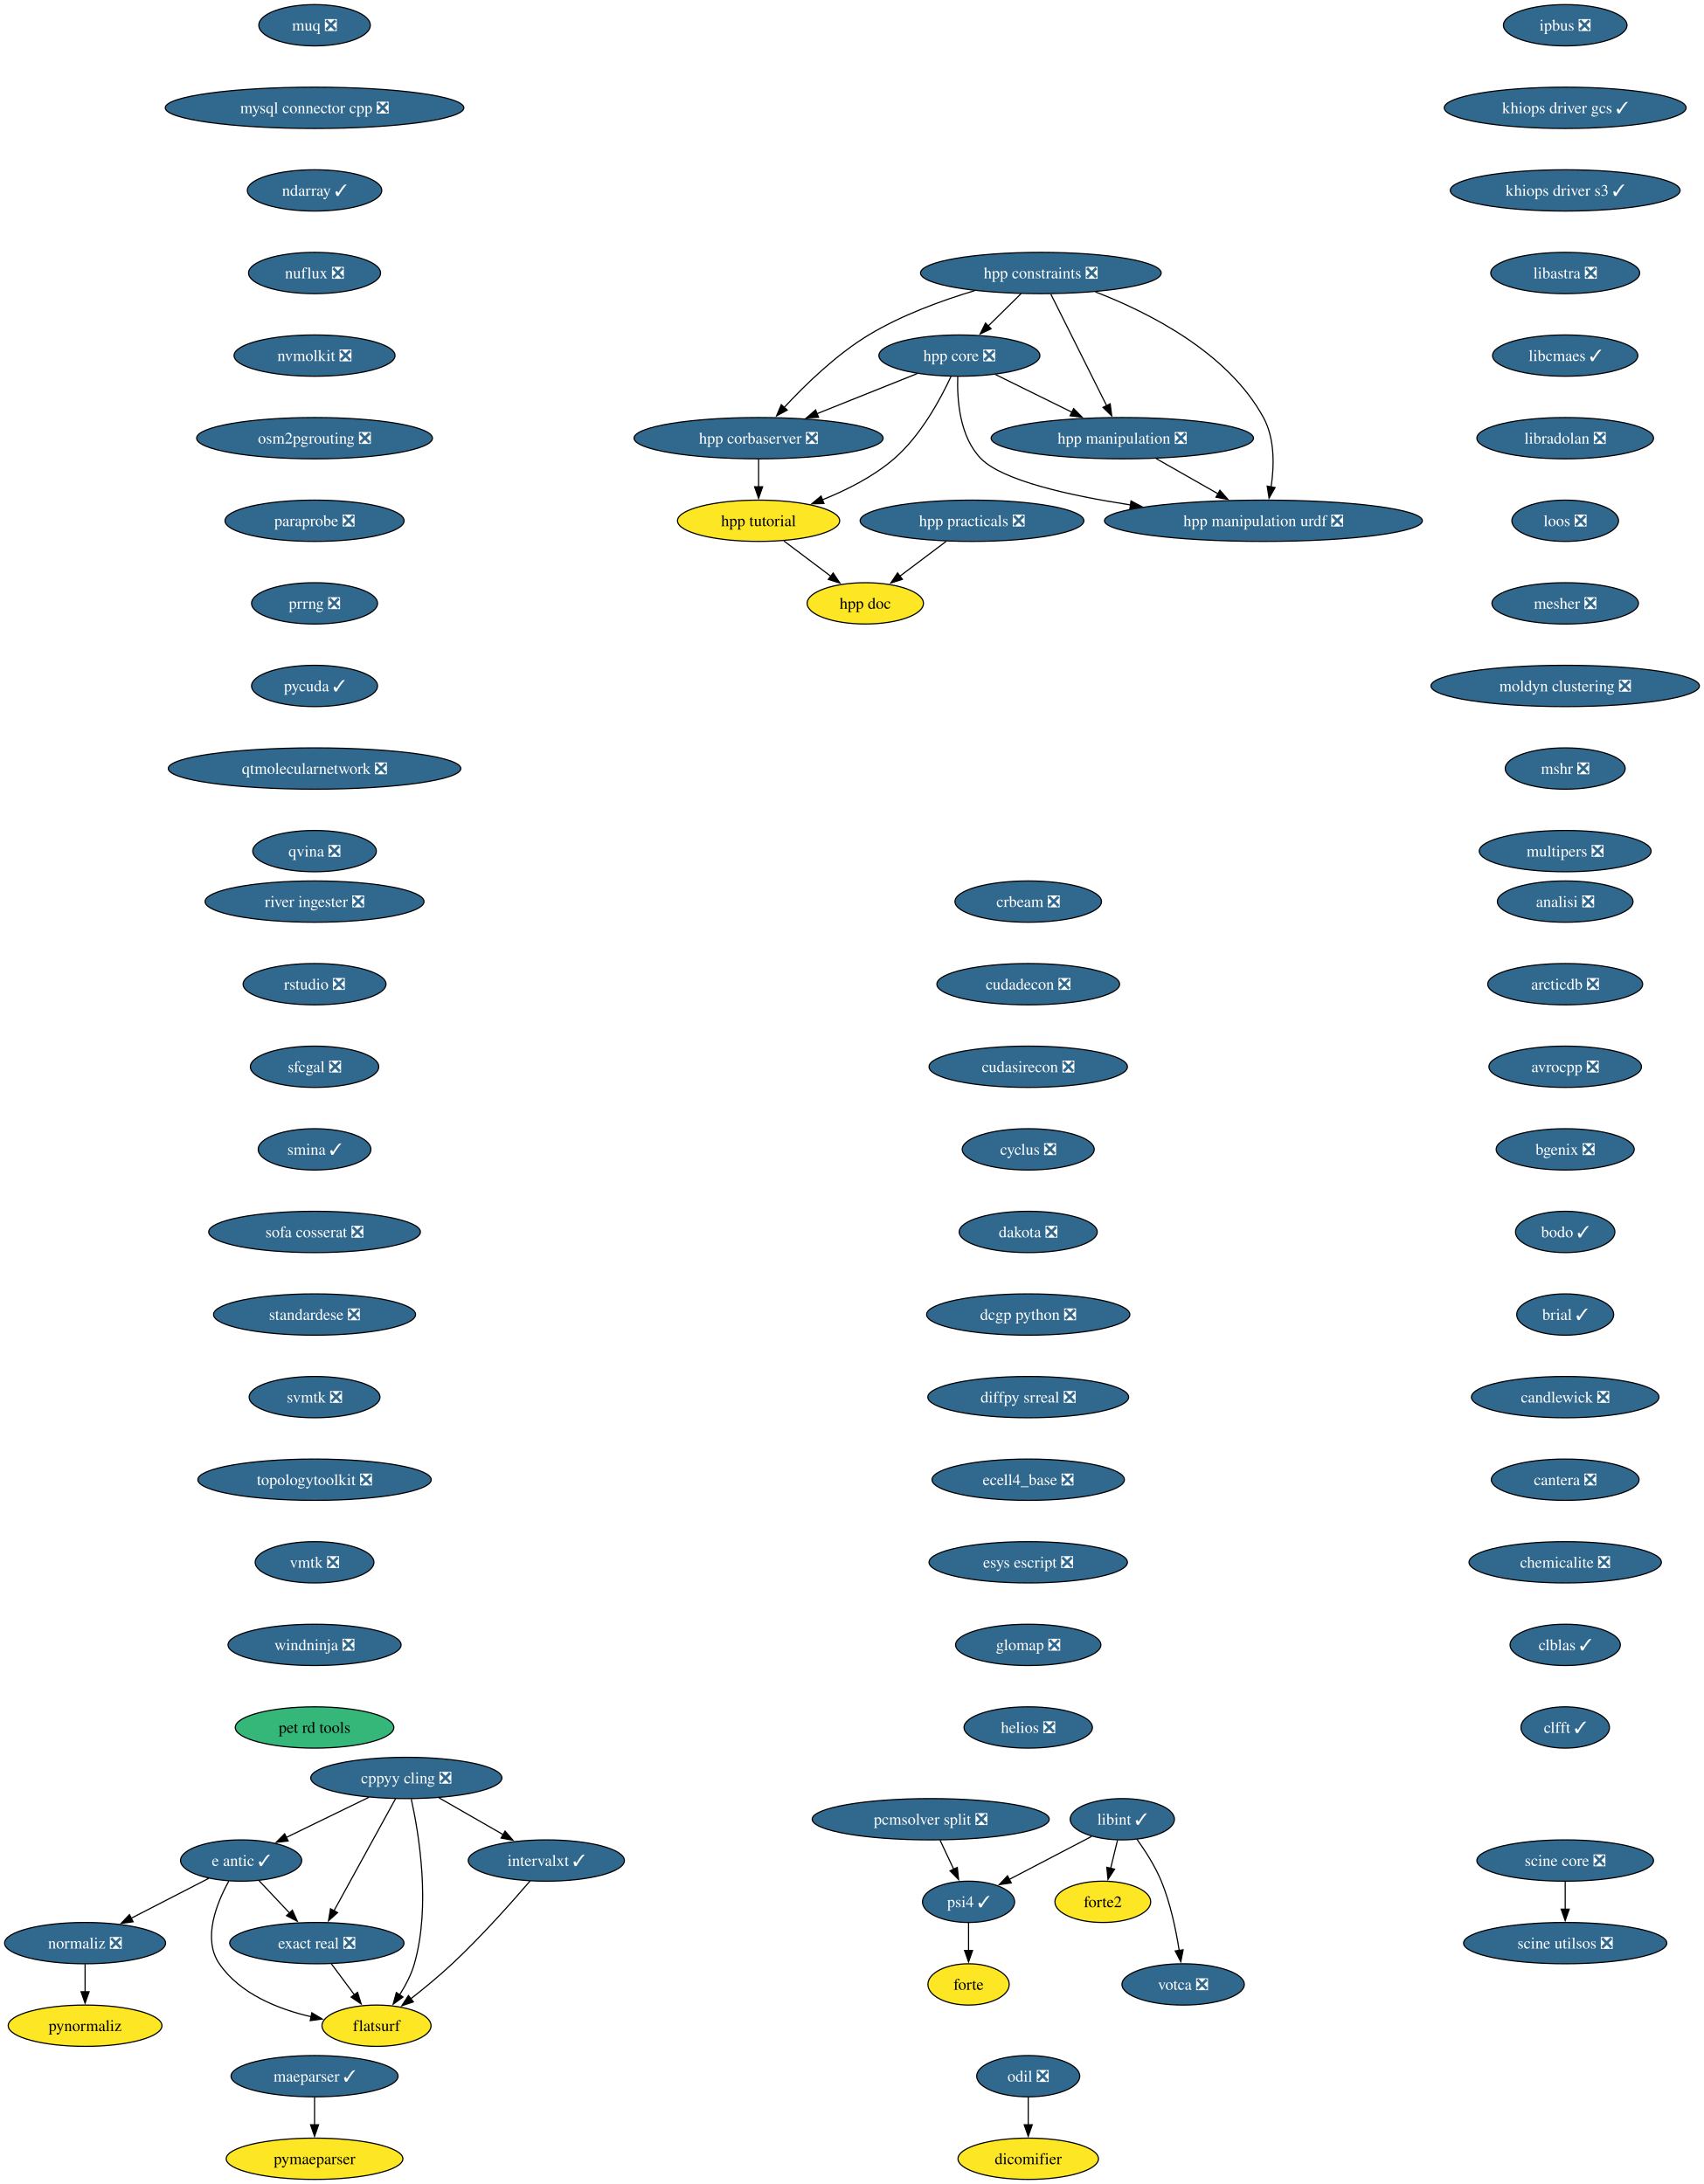
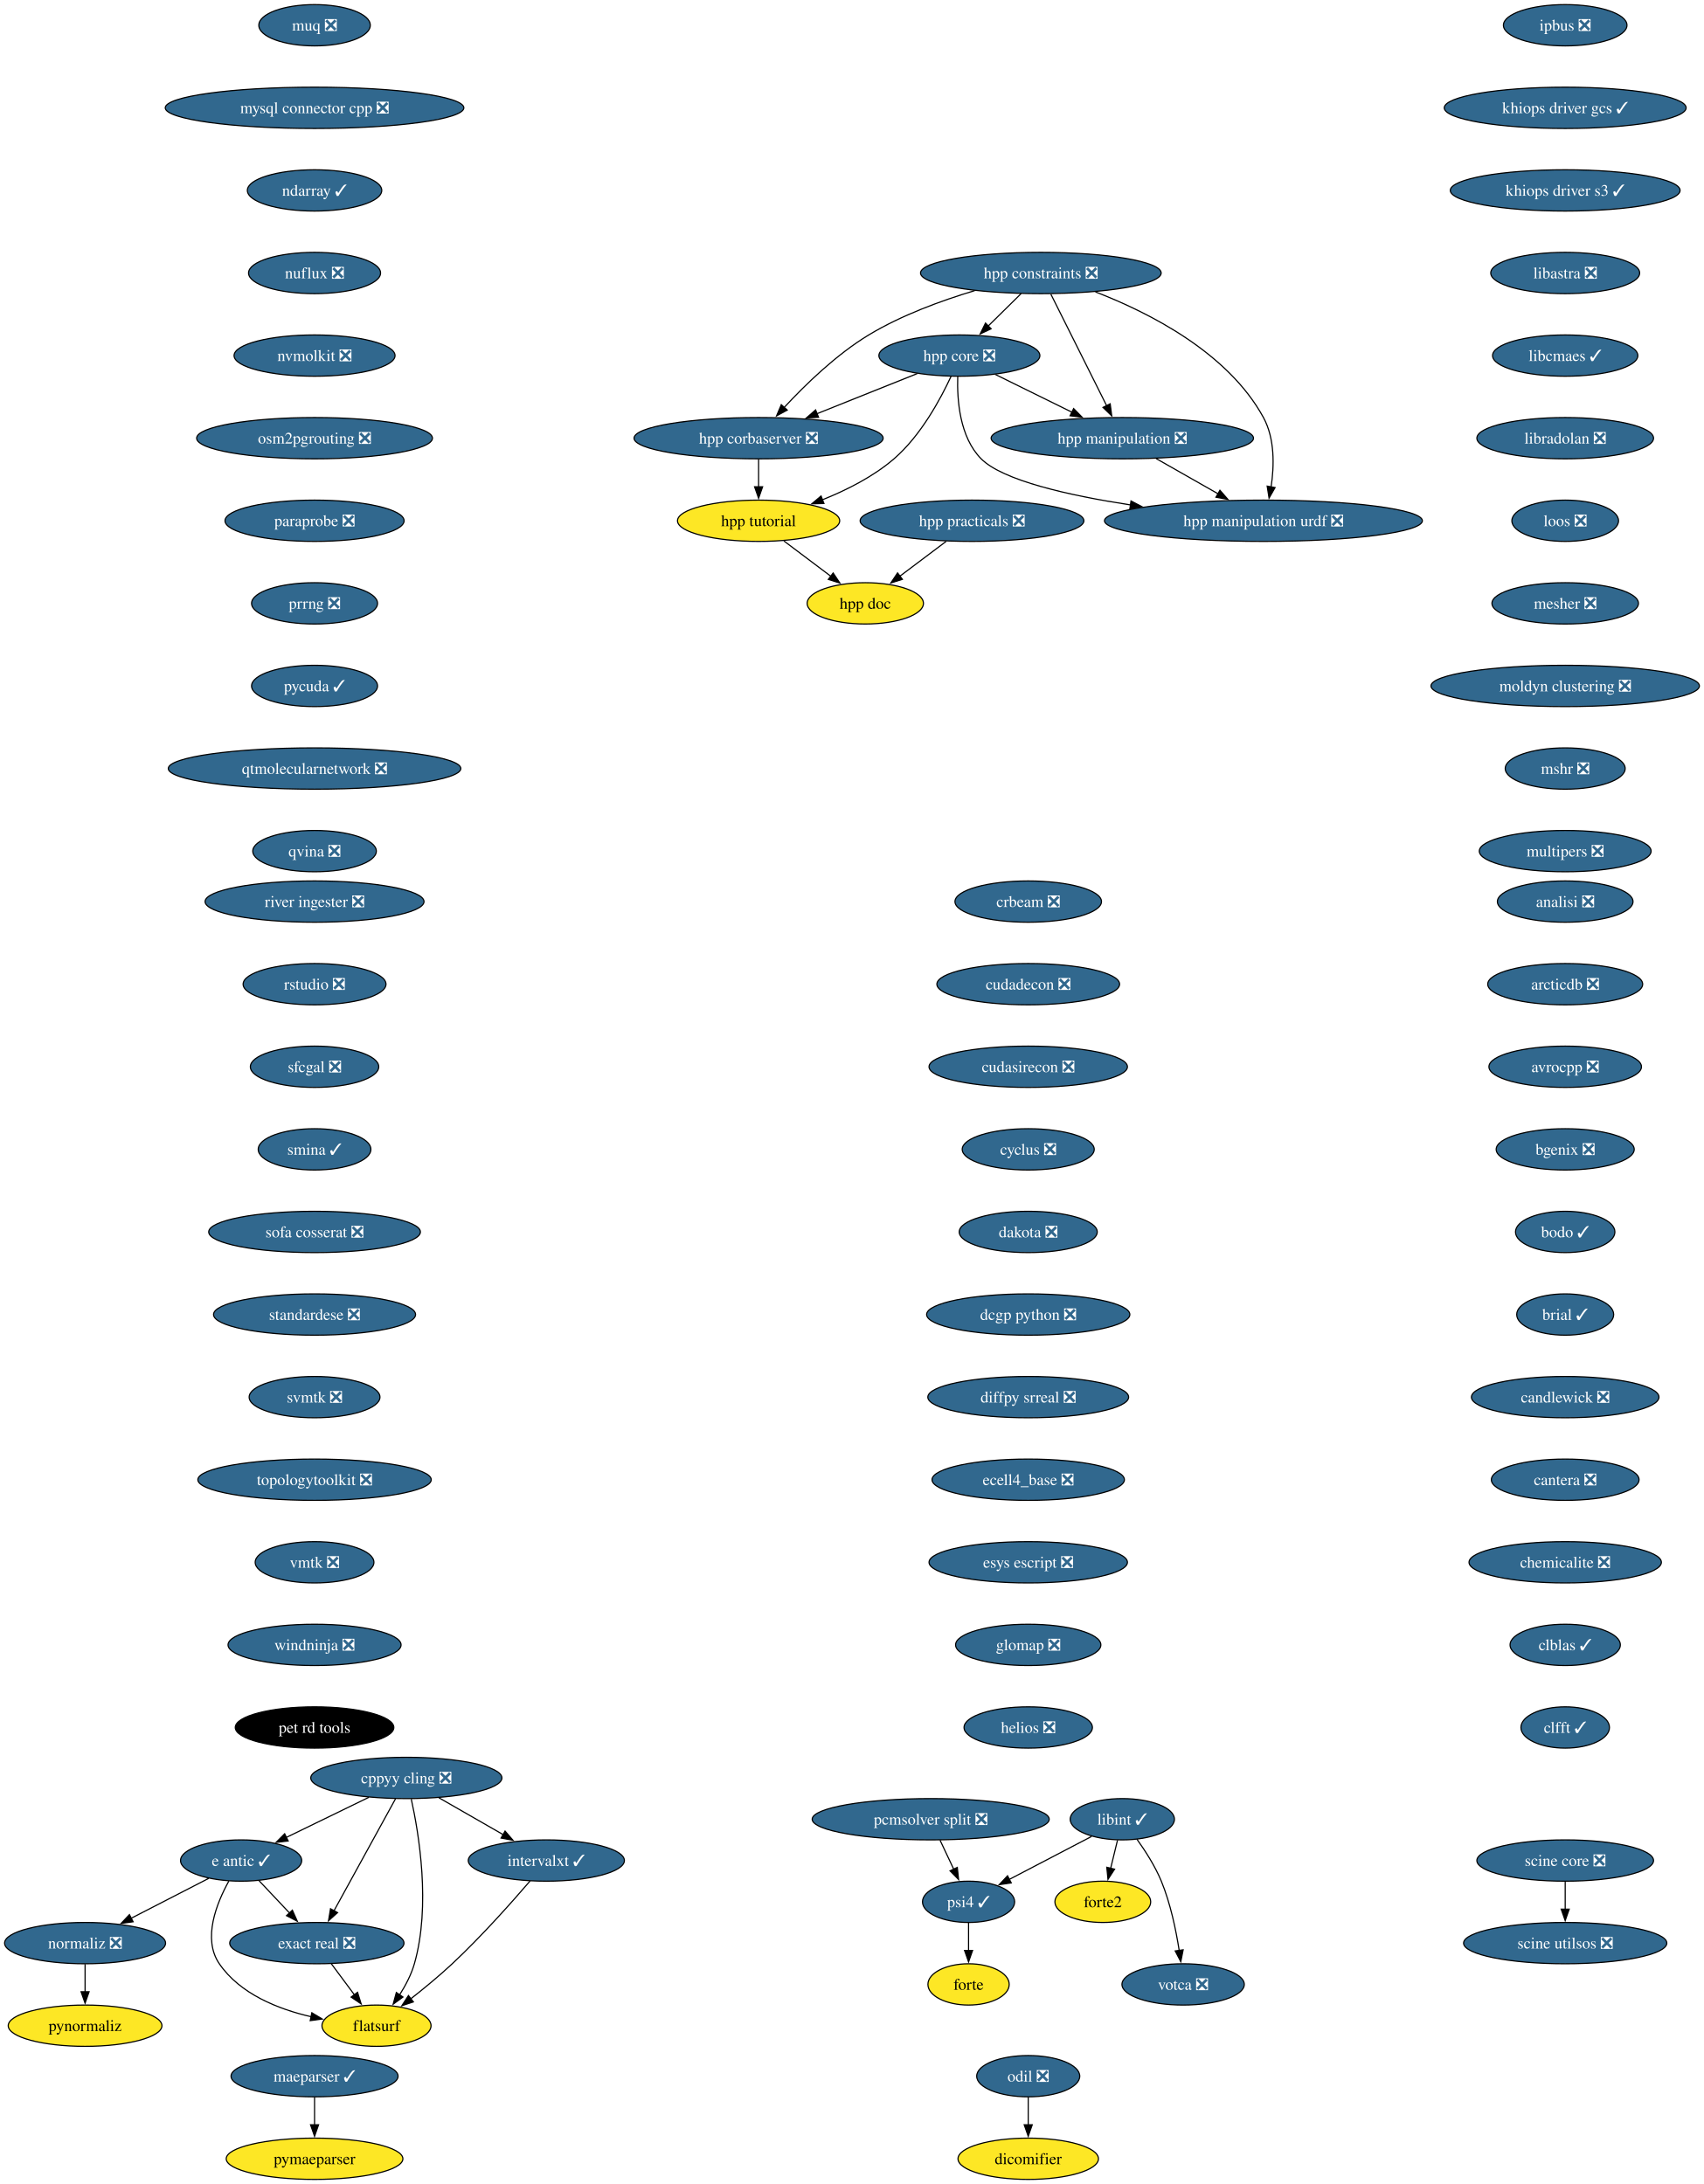
<svg xmlns="http://www.w3.org/2000/svg" xmlns:xlink="http://www.w3.org/1999/xlink" width="1485pt" height="1904pt" viewBox="0.00 0.00 1485.00 1904.00">
  <g id="graph0" class="graph" transform="scale(1 1) rotate(0) translate(4 1900)">
    <polygon fill="white" stroke="none" points="-4,4 -4,-1900 1481.12,-1900 1481.12,4 -4,4" />
    <g id="node1" class="node">
      <g id="a_node1">
        <a xlink:href="https://github.com/conda-forge/analisi-feedstock/pull/40" xlink:title="analisi ❎">
          <ellipse fill="#31688e" stroke="black" cx="1360.15" cy="-1114" rx="59.1" ry="18" />
          <text xml:space="preserve" text-anchor="middle" x="1360.15" y="-1109.33" font-family="Times,serif" font-size="14.00" fill="white">analisi ❎</text>
        </a>
      </g>
    </g>
    <g id="node2" class="node">
      <g id="a_node2">
        <a xlink:href="https://github.com/conda-forge/arcticdb-feedstock/pull/616" xlink:title="arcticdb ❎">
          <ellipse fill="#31688e" stroke="black" cx="1360.15" cy="-1042" rx="67.52" ry="18" />
          <text xml:space="preserve" text-anchor="middle" x="1360.15" y="-1037.33" font-family="Times,serif" font-size="14.00" fill="white">arcticdb ❎</text>
        </a>
      </g>
    </g>
    <g id="node3" class="node">
      <g id="a_node3">
        <a xlink:href="https://github.com/conda-forge/avrocpp-feedstock/pull/38" xlink:title="avrocpp ❎">
          <ellipse fill="#31688e" stroke="black" cx="1360.15" cy="-970" rx="66.47" ry="18" />
          <text xml:space="preserve" text-anchor="middle" x="1360.15" y="-965.33" font-family="Times,serif" font-size="14.00" fill="white">avrocpp ❎</text>
        </a>
      </g>
    </g>
    <g id="node4" class="node">
      <g id="a_node4">
        <a xlink:href="https://github.com/conda-forge/bgenix-feedstock/pull/33" xlink:title="bgenix ❎">
          <ellipse fill="#31688e" stroke="black" cx="1360.15" cy="-898" rx="60.15" ry="18" />
          <text xml:space="preserve" text-anchor="middle" x="1360.15" y="-893.33" font-family="Times,serif" font-size="14.00" fill="white">bgenix ❎</text>
        </a>
      </g>
    </g>
    <g id="node5" class="node">
      <g id="a_node5">
        <a xlink:href="https://github.com/conda-forge/bodo-feedstock/pull/67" xlink:title="bodo ✓">
          <ellipse fill="#31688e" stroke="black" cx="1360.15" cy="-826" rx="43.32" ry="18" />
          <text xml:space="preserve" text-anchor="middle" x="1360.15" y="-821.33" font-family="Times,serif" font-size="14.00" fill="white">bodo ✓</text>
        </a>
      </g>
    </g>
    <g id="node6" class="node">
      <g id="a_node6">
        <a xlink:href="https://github.com/conda-forge/brial-feedstock/pull/44" xlink:title="brial ✓">
          <ellipse fill="#31688e" stroke="black" cx="1360.15" cy="-754" rx="42.26" ry="18" />
          <text xml:space="preserve" text-anchor="middle" x="1360.15" y="-749.33" font-family="Times,serif" font-size="14.00" fill="white">brial ✓</text>
        </a>
      </g>
    </g>
    <g id="node7" class="node">
      <g id="a_node7">
        <a xlink:href="https://github.com/conda-forge/candlewick-feedstock/pull/38" xlink:title="candlewick ❎">
          <ellipse fill="#31688e" stroke="black" cx="1360.15" cy="-682" rx="81.72" ry="18" />
          <text xml:space="preserve" text-anchor="middle" x="1360.15" y="-677.33" font-family="Times,serif" font-size="14.00" fill="white">candlewick ❎</text>
        </a>
      </g>
    </g>
    <g id="node8" class="node">
      <g id="a_node8">
        <a xlink:href="https://github.com/conda-forge/cantera-feedstock/pull/72" xlink:title="cantera ❎">
          <ellipse fill="#31688e" stroke="black" cx="1360.15" cy="-610" rx="64.36" ry="18" />
          <text xml:space="preserve" text-anchor="middle" x="1360.15" y="-605.33" font-family="Times,serif" font-size="14.00" fill="white">cantera ❎</text>
        </a>
      </g>
    </g>
    <g id="node9" class="node">
      <g id="a_node9">
        <a xlink:href="https://github.com/conda-forge/chemicalite-feedstock/pull/32" xlink:title="chemicalite ❎">
          <ellipse fill="#31688e" stroke="black" cx="1360.15" cy="-538" rx="83.83" ry="18" />
          <text xml:space="preserve" text-anchor="middle" x="1360.15" y="-533.33" font-family="Times,serif" font-size="14.00" fill="white">chemicalite ❎</text>
        </a>
      </g>
    </g>
    <g id="node10" class="node">
      <g id="a_node10">
        <a xlink:href="https://github.com/conda-forge/clblas-feedstock/pull/16" xlink:title="clblas ✓">
          <ellipse fill="#31688e" stroke="black" cx="1360.15" cy="-466" rx="48.05" ry="18" />
          <text xml:space="preserve" text-anchor="middle" x="1360.15" y="-461.32" font-family="Times,serif" font-size="14.00" fill="white">clblas ✓</text>
        </a>
      </g>
    </g>
    <g id="node11" class="node">
      <g id="a_node11">
        <a xlink:href="https://github.com/conda-forge/clfft-feedstock/pull/21" xlink:title="clfft ✓">
          <ellipse fill="#31688e" stroke="black" cx="1360.15" cy="-394" rx="38.58" ry="18" />
          <text xml:space="preserve" text-anchor="middle" x="1360.15" y="-389.32" font-family="Times,serif" font-size="14.00" fill="white">clfft ✓</text>
        </a>
      </g>
    </g>
    <g id="node12" class="node">
      <g id="a_node12">
        <a xlink:href="https://github.com/conda-forge/cppyy-cling-feedstock/pull/85" xlink:title="cppyy cling ❎">
          <ellipse fill="#31688e" stroke="black" cx="350.15" cy="-350" rx="83.3" ry="18" />
          <text xml:space="preserve" text-anchor="middle" x="350.15" y="-345.32" font-family="Times,serif" font-size="14.00" fill="white">cppyy cling ❎</text>
        </a>
      </g>
    </g>
    <g id="node13" class="node">
      <g id="a_node13">
        <a xlink:href="https://github.com/conda-forge/e-antic-feedstock/pull/76" xlink:title="e antic ✓">
          <ellipse fill="#31688e" stroke="black" cx="206.15" cy="-278" rx="52.79" ry="18" />
          <text xml:space="preserve" text-anchor="middle" x="206.15" y="-273.32" font-family="Times,serif" font-size="14.00" fill="white">e antic ✓</text>
        </a>
      </g>
    </g>
    <g id="edge11" class="edge">
      <path fill="none" stroke="black" d="M317.47,-333.12C296.13,-322.74 268.13,-309.13 245.55,-298.15" />
      <polygon fill="black" stroke="black" points="247.16,-295.04 236.64,-293.82 244.1,-301.34 247.16,-295.04" />
    </g>
    <g id="node14" class="node">
      <g id="a_node14">
        <a xlink:href="https://github.com/conda-forge/exact-real-feedstock/pull/41" xlink:title="exact real ❎">
          <ellipse fill="#31688e" stroke="black" cx="272.15" cy="-206" rx="75.94" ry="18" />
          <text xml:space="preserve" text-anchor="middle" x="272.15" y="-201.33" font-family="Times,serif" font-size="14.00" fill="white">exact real ❎</text>
        </a>
      </g>
    </g>
    <g id="edge12" class="edge">
      <path fill="none" stroke="black" d="M340.74,-331.87C327.39,-307.56 302.81,-262.82 286.99,-234.01" />
      <polygon fill="black" stroke="black" points="290.2,-232.6 282.32,-225.52 284.07,-235.97 290.2,-232.6" />
    </g>
    <g id="node15" class="node">
      <g id="a_node15">
        <a xlink:href="https://github.com/conda-forge/flatsurf-feedstock" xlink:title="flatsurf">
          <ellipse fill="#fde725" stroke="black" cx="324.15" cy="-134" rx="47.53" ry="18" />
          <text xml:space="preserve" text-anchor="middle" x="324.15" y="-129.32" font-family="Times,serif" font-size="14.00">flatsurf</text>
        </a>
      </g>
    </g>
    <g id="edge13" class="edge">
      <path fill="none" stroke="black" d="M354.43,-331.66C361.05,-301.69 371.61,-238.57 357.15,-188 354.44,-178.52 349.48,-169.08 344.23,-160.85" />
      <polygon fill="black" stroke="black" points="347.2,-159 338.65,-152.74 341.43,-162.96 347.2,-159" />
    </g>
    <g id="node16" class="node">
      <g id="a_node16">
        <a xlink:href="https://github.com/conda-forge/intervalxt-feedstock/pull/37" xlink:title="intervalxt ✓">
          <ellipse fill="#31688e" stroke="black" cx="472.15" cy="-278" rx="68.04" ry="18" />
          <text xml:space="preserve" text-anchor="middle" x="472.15" y="-273.32" font-family="Times,serif" font-size="14.00" fill="white">intervalxt ✓</text>
        </a>
      </g>
    </g>
    <g id="edge14" class="edge">
      <path fill="none" stroke="black" d="M378.45,-332.76C395.12,-323.2 416.41,-310.98 434.49,-300.61" />
      <polygon fill="black" stroke="black" points="436.18,-303.67 443.11,-295.66 432.7,-297.6 436.18,-303.67" />
    </g>
    <g id="edge15" class="edge">
      <path fill="none" stroke="black" d="M221.79,-260.41C229.73,-251.99 239.54,-241.58 248.39,-232.2" />
      <polygon fill="black" stroke="black" points="250.81,-234.73 255.12,-225.06 245.72,-229.93 250.81,-234.73" />
    </g>
    <g id="edge16" class="edge">
      <path fill="none" stroke="black" d="M195.45,-260.1C184.86,-241.01 172.23,-209.76 187.15,-188 205.18,-161.7 238.27,-148.45 267.42,-141.77" />
      <polygon fill="black" stroke="black" points="267.78,-145.27 276.87,-139.83 266.37,-138.41 267.78,-145.27" />
    </g>
    <g id="node17" class="node">
      <g id="a_node17">
        <a xlink:href="https://github.com/conda-forge/normaliz-feedstock/pull/66" xlink:title="normaliz ❎">
          <ellipse fill="#31688e" stroke="black" cx="70.15" cy="-206" rx="70.15" ry="18" />
          <text xml:space="preserve" text-anchor="middle" x="70.15" y="-201.33" font-family="Times,serif" font-size="14.00" fill="white">normaliz ❎</text>
        </a>
      </g>
    </g>
    <g id="edge17" class="edge">
      <path fill="none" stroke="black" d="M177.97,-262.5C158.36,-252.4 131.92,-238.79 110.14,-227.58" />
      <polygon fill="black" stroke="black" points="112.02,-224.61 101.53,-223.15 108.81,-230.84 112.02,-224.61" />
    </g>
    <g id="edge18" class="edge">
      <path fill="none" stroke="black" d="M284.74,-188.05C290.81,-179.89 298.22,-169.91 304.97,-160.82" />
      <polygon fill="black" stroke="black" points="307.62,-163.12 310.78,-153 302,-158.94 307.62,-163.12" />
    </g>
    <g id="edge19" class="edge">
      <path fill="none" stroke="black" d="M458.03,-260.23C442.22,-241.8 415.48,-211.67 390.15,-188 378.8,-177.39 365.56,-166.51 353.94,-157.38" />
      <polygon fill="black" stroke="black" points="356.27,-154.76 346.22,-151.41 351.99,-160.3 356.27,-154.76" />
    </g>
    <g id="node27" class="node">
      <g id="a_node27">
        <a xlink:href="https://github.com/conda-forge/pynormaliz-feedstock" xlink:title="pynormaliz">
          <ellipse fill="#fde725" stroke="black" cx="70.15" cy="-134" rx="66.99" ry="18" />
          <text xml:space="preserve" text-anchor="middle" x="70.15" y="-129.32" font-family="Times,serif" font-size="14.00">pynormaliz</text>
        </a>
      </g>
    </g>
    <g id="edge27" class="edge">
      <path fill="none" stroke="black" d="M70.15,-187.7C70.15,-180.41 70.15,-171.73 70.15,-163.54" />
      <polygon fill="black" stroke="black" points="73.65,-163.62 70.15,-153.62 66.65,-163.62 73.65,-163.62" />
    </g>
    <g id="node18" class="node">
      <g id="a_node18">
        <a xlink:href="https://github.com/conda-forge/crbeam-feedstock/pull/3" xlink:title="crbeam ❎">
          <ellipse fill="#31688e" stroke="black" cx="892.15" cy="-1114" rx="63.84" ry="18" />
          <text xml:space="preserve" text-anchor="middle" x="892.15" y="-1109.33" font-family="Times,serif" font-size="14.00" fill="white">crbeam ❎</text>
        </a>
      </g>
    </g>
    <g id="node19" class="node">
      <g id="a_node19">
        <a xlink:href="https://github.com/conda-forge/cudadecon-feedstock/pull/36" xlink:title="cudadecon ❎">
          <ellipse fill="#31688e" stroke="black" cx="892.15" cy="-1042" rx="79.62" ry="18" />
          <text xml:space="preserve" text-anchor="middle" x="892.15" y="-1037.33" font-family="Times,serif" font-size="14.00" fill="white">cudadecon ❎</text>
        </a>
      </g>
    </g>
    <g id="node20" class="node">
      <g id="a_node20">
        <a xlink:href="https://github.com/conda-forge/cudasirecon-feedstock/pull/34" xlink:title="cudasirecon ❎">
          <ellipse fill="#31688e" stroke="black" cx="892.15" cy="-970" rx="86.46" ry="18" />
          <text xml:space="preserve" text-anchor="middle" x="892.15" y="-965.33" font-family="Times,serif" font-size="14.00" fill="white">cudasirecon ❎</text>
        </a>
      </g>
    </g>
    <g id="node21" class="node">
      <g id="a_node21">
        <a xlink:href="https://github.com/conda-forge/cyclus-feedstock/pull/113" xlink:title="cyclus ❎">
          <ellipse fill="#31688e" stroke="black" cx="892.15" cy="-898" rx="57.52" ry="18" />
          <text xml:space="preserve" text-anchor="middle" x="892.15" y="-893.33" font-family="Times,serif" font-size="14.00" fill="white">cyclus ❎</text>
        </a>
      </g>
    </g>
    <g id="node22" class="node">
      <g id="a_node22">
        <a xlink:href="https://github.com/conda-forge/dakota-feedstock/pull/62" xlink:title="dakota ❎">
          <ellipse fill="#31688e" stroke="black" cx="892.15" cy="-826" rx="60.15" ry="18" />
          <text xml:space="preserve" text-anchor="middle" x="892.15" y="-821.33" font-family="Times,serif" font-size="14.00" fill="white">dakota ❎</text>
        </a>
      </g>
    </g>
    <g id="node23" class="node">
      <g id="a_node23">
        <a xlink:href="https://github.com/conda-forge/dcgp-python-feedstock/pull/34" xlink:title="dcgp python ❎">
          <ellipse fill="#31688e" stroke="black" cx="892.15" cy="-754" rx="88.56" ry="18" />
          <text xml:space="preserve" text-anchor="middle" x="892.15" y="-749.33" font-family="Times,serif" font-size="14.00" fill="white">dcgp python ❎</text>
        </a>
      </g>
    </g>
    <g id="node24" class="node">
      <g id="a_node24">
        <a xlink:href="https://github.com/conda-forge/diffpy.srreal-feedstock/pull/4" xlink:title="diffpy srreal ❎">
          <ellipse fill="#31688e" stroke="black" cx="892.15" cy="-682" rx="87.51" ry="18" />
          <text xml:space="preserve" text-anchor="middle" x="892.15" y="-677.33" font-family="Times,serif" font-size="14.00" fill="white">diffpy srreal ❎</text>
        </a>
      </g>
    </g>
    <g id="node26" class="node">
      <g id="a_node26">
        <a xlink:href="https://github.com/conda-forge/ecell4_base-feedstock/pull/38" xlink:title="ecell4_base ❎">
          <ellipse fill="#31688e" stroke="black" cx="892.15" cy="-610" rx="83.83" ry="18" />
          <text xml:space="preserve" text-anchor="middle" x="892.15" y="-605.33" font-family="Times,serif" font-size="14.00" fill="white">ecell4_base ❎</text>
        </a>
      </g>
    </g>
    <g id="node25" class="node">
      <g id="a_node25">
        <a xlink:href="https://github.com/conda-forge/dicomifier-feedstock" xlink:title="dicomifier">
          <ellipse fill="#fde725" stroke="black" cx="892.15" cy="-18" rx="61.2" ry="18" />
          <text xml:space="preserve" text-anchor="middle" x="892.15" y="-13.32" font-family="Times,serif" font-size="14.00">dicomifier</text>
        </a>
      </g>
    </g>
    <g id="node28" class="node">
      <g id="a_node28">
        <a xlink:href="https://github.com/conda-forge/esys-escript-feedstock/pull/84" xlink:title="esys escript ❎">
          <ellipse fill="#31688e" stroke="black" cx="892.15" cy="-538" rx="86.46" ry="18" />
          <text xml:space="preserve" text-anchor="middle" x="892.15" y="-533.33" font-family="Times,serif" font-size="14.00" fill="white">esys escript ❎</text>
        </a>
      </g>
    </g>
    <g id="node29" class="node">
      <g id="a_node29">
        <a xlink:href="https://github.com/conda-forge/glomap-feedstock/pull/10" xlink:title="glomap ❎">
          <ellipse fill="#31688e" stroke="black" cx="892.15" cy="-466" rx="63.31" ry="18" />
          <text xml:space="preserve" text-anchor="middle" x="892.15" y="-461.32" font-family="Times,serif" font-size="14.00" fill="white">glomap ❎</text>
        </a>
      </g>
    </g>
    <g id="node32" class="node">
      <g id="a_node32">
        <a xlink:href="https://github.com/conda-forge/helios-feedstock/pull/37" xlink:title="helios ❎">
          <ellipse fill="#31688e" stroke="black" cx="892.15" cy="-394" rx="55.94" ry="18" />
          <text xml:space="preserve" text-anchor="middle" x="892.15" y="-389.32" font-family="Times,serif" font-size="14.00" fill="white">helios ❎</text>
        </a>
      </g>
    </g>
    <g id="node30" class="node">
      <g id="a_node30">
        <a xlink:href="https://github.com/conda-forge/forte-feedstock" xlink:title="forte">
          <ellipse fill="#fde725" stroke="black" cx="840.15" cy="-170" rx="35.42" ry="18" />
          <text xml:space="preserve" text-anchor="middle" x="840.15" y="-165.32" font-family="Times,serif" font-size="14.00">forte</text>
        </a>
      </g>
    </g>
    <g id="node31" class="node">
      <g id="a_node31">
        <a xlink:href="https://github.com/conda-forge/forte2-feedstock" xlink:title="forte2">
          <ellipse fill="#fde725" stroke="black" cx="957.15" cy="-242" rx="41.74" ry="18" />
          <text xml:space="preserve" text-anchor="middle" x="957.15" y="-237.32" font-family="Times,serif" font-size="14.00">forte2</text>
        </a>
      </g>
    </g>
    <g id="node33" class="node">
      <g id="a_node33">
        <a xlink:href="https://github.com/conda-forge/hpp-constraints-feedstock/pull/34" xlink:title="hpp constraints ❎">
          <ellipse fill="#31688e" stroke="black" cx="903.15" cy="-1662" rx="104.87" ry="18" />
          <text xml:space="preserve" text-anchor="middle" x="903.15" y="-1657.33" font-family="Times,serif" font-size="14.00" fill="white">hpp constraints ❎</text>
        </a>
      </g>
    </g>
    <g id="node34" class="node">
      <g id="a_node34">
        <a xlink:href="https://github.com/conda-forge/hpp-corbaserver-feedstock/pull/32" xlink:title="hpp corbaserver ❎">
          <ellipse fill="#31688e" stroke="black" cx="657.15" cy="-1518" rx="108.55" ry="18" />
          <text xml:space="preserve" text-anchor="middle" x="657.15" y="-1513.33" font-family="Times,serif" font-size="14.00" fill="white">hpp corbaserver ❎</text>
        </a>
      </g>
    </g>
    <g id="edge31" class="edge">
      <path fill="none" stroke="black" d="M845.51,-1646.64C816.54,-1637.97 781.63,-1625.21 753.15,-1608 724.81,-1590.87 697.64,-1564.42 679.48,-1544.8" />
      <polygon fill="black" stroke="black" points="682.12,-1542.5 672.81,-1537.44 676.94,-1547.2 682.12,-1542.5" />
    </g>
    <g id="node35" class="node">
      <g id="a_node35">
        <a xlink:href="https://github.com/conda-forge/hpp-core-feedstock/pull/33" xlink:title="hpp core ❎">
          <ellipse fill="#31688e" stroke="black" cx="832.15" cy="-1590" rx="70.15" ry="18" />
          <text xml:space="preserve" text-anchor="middle" x="832.15" y="-1585.33" font-family="Times,serif" font-size="14.00" fill="white">hpp core ❎</text>
        </a>
      </g>
    </g>
    <g id="edge32" class="edge">
      <path fill="none" stroke="black" d="M885.96,-1644.05C877.33,-1635.54 866.7,-1625.07 857.18,-1615.68" />
      <polygon fill="black" stroke="black" points="859.83,-1613.38 850.26,-1608.85 854.92,-1618.36 859.83,-1613.38" />
    </g>
    <g id="node36" class="node">
      <g id="a_node36">
        <a xlink:href="https://github.com/conda-forge/hpp-manipulation-feedstock/pull/32" xlink:title="hpp manipulation ❎">
          <ellipse fill="#31688e" stroke="black" cx="974.15" cy="-1518" rx="114.34" ry="18" />
          <text xml:space="preserve" text-anchor="middle" x="974.15" y="-1513.33" font-family="Times,serif" font-size="14.00" fill="white">hpp manipulation ❎</text>
        </a>
      </g>
    </g>
    <g id="edge33" class="edge">
      <path fill="none" stroke="black" d="M911.86,-1643.59C924,-1619.29 946.16,-1574.97 960.51,-1546.27" />
      <polygon fill="black" stroke="black" points="963.58,-1547.97 964.92,-1537.46 957.31,-1544.84 963.58,-1547.97" />
    </g>
    <g id="node37" class="node">
      <g id="a_node37">
        <a xlink:href="https://github.com/conda-forge/hpp-manipulation-urdf-feedstock/pull/30" xlink:title="hpp manipulation urdf ❎">
          <ellipse fill="#31688e" stroke="black" cx="1097.15" cy="-1446" rx="138.54" ry="18" />
          <text xml:space="preserve" text-anchor="middle" x="1097.15" y="-1441.33" font-family="Times,serif" font-size="14.00" fill="white">hpp manipulation urdf ❎</text>
        </a>
      </g>
    </g>
    <g id="edge34" class="edge">
      <path fill="none" stroke="black" d="M950.71,-1645.53C997.5,-1627.47 1066.27,-1592.63 1097.15,-1536 1107.16,-1517.64 1106.59,-1493.81 1103.82,-1475.44" />
      <polygon fill="black" stroke="black" points="1107.29,-1474.95 1102.05,-1465.75 1100.4,-1476.21 1107.29,-1474.95" />
    </g>
    <g id="node38" class="node">
      <g id="a_node38">
        <a xlink:href="https://github.com/conda-forge/hpp-tutorial-feedstock" xlink:title="hpp tutorial">
          <ellipse fill="#fde725" stroke="black" cx="657.15" cy="-1446" rx="70.68" ry="18" />
          <text xml:space="preserve" text-anchor="middle" x="657.15" y="-1441.33" font-family="Times,serif" font-size="14.00">hpp tutorial</text>
        </a>
      </g>
    </g>
    <g id="edge35" class="edge">
      <path fill="none" stroke="black" d="M657.15,-1499.7C657.15,-1492.41 657.15,-1483.73 657.15,-1475.54" />
      <polygon fill="black" stroke="black" points="660.65,-1475.62 657.15,-1465.62 653.65,-1475.62 660.65,-1475.62" />
    </g>
    <g id="edge36" class="edge">
      <path fill="none" stroke="black" d="M795.46,-1574.33C770.05,-1564.16 735.87,-1550.49 707.86,-1539.28" />
      <polygon fill="black" stroke="black" points="709.44,-1536.15 698.86,-1535.68 706.84,-1542.65 709.44,-1536.15" />
    </g>
    <g id="edge37" class="edge">
      <path fill="none" stroke="black" d="M863.66,-1573.46C883.25,-1563.81 908.73,-1551.25 930.27,-1540.63" />
      <polygon fill="black" stroke="black" points="931.72,-1543.82 939.14,-1536.26 928.62,-1537.54 931.72,-1543.82" />
    </g>
    <g id="edge38" class="edge">
      <path fill="none" stroke="black" d="M830.71,-1571.7C830.05,-1551.63 832.29,-1518.9 851.15,-1500 870.03,-1481.09 927.03,-1468.15 981.41,-1459.79" />
      <polygon fill="black" stroke="black" points="981.73,-1463.28 991.11,-1458.35 980.7,-1456.36 981.73,-1463.28" />
    </g>
    <g id="edge39" class="edge">
      <path fill="none" stroke="black" d="M824.85,-1571.82C815.75,-1552.17 798.49,-1520.13 775.15,-1500 757.11,-1484.44 733.76,-1472.68 712.6,-1464.23" />
      <polygon fill="black" stroke="black" points="714.1,-1461.06 703.51,-1460.77 711.61,-1467.6 714.1,-1461.06" />
    </g>
    <g id="edge40" class="edge">
      <path fill="none" stroke="black" d="M1003.61,-1500.23C1019.77,-1491.04 1040.03,-1479.51 1057.55,-1469.54" />
      <polygon fill="black" stroke="black" points="1059.23,-1472.61 1066.19,-1464.62 1055.76,-1466.53 1059.23,-1472.61" />
    </g>
    <g id="node39" class="node">
      <g id="a_node39">
        <a xlink:href="https://github.com/conda-forge/hpp-doc-feedstock" xlink:title="hpp doc">
          <ellipse fill="#fde725" stroke="black" cx="750.15" cy="-1374" rx="50.68" ry="18" />
          <text xml:space="preserve" text-anchor="middle" x="750.15" y="-1369.33" font-family="Times,serif" font-size="14.00">hpp doc</text>
        </a>
      </g>
    </g>
    <g id="edge41" class="edge">
      <path fill="none" stroke="black" d="M679.19,-1428.41C691.5,-1419.15 707,-1407.48 720.37,-1397.41" />
      <polygon fill="black" stroke="black" points="722.13,-1400.47 728.02,-1391.66 717.92,-1394.88 722.13,-1400.47" />
    </g>
    <g id="node40" class="node">
      <g id="a_node40">
        <a xlink:href="https://github.com/conda-forge/hpp-practicals-feedstock/pull/15" xlink:title="hpp practicals ❎">
          <ellipse fill="#31688e" stroke="black" cx="843.15" cy="-1446" rx="97.51" ry="18" />
          <text xml:space="preserve" text-anchor="middle" x="843.15" y="-1441.33" font-family="Times,serif" font-size="14.00" fill="white">hpp practicals ❎</text>
        </a>
      </g>
    </g>
    <g id="edge42" class="edge">
      <path fill="none" stroke="black" d="M820.64,-1428.05C808.52,-1418.94 793.42,-1407.57 780.31,-1397.7" />
      <polygon fill="black" stroke="black" points="782.48,-1394.96 772.39,-1391.74 778.27,-1400.55 782.48,-1394.96" />
    </g>
    <g id="node41" class="node">
      <g id="a_node41">
        <a xlink:href="https://github.com/conda-forge/ipbus-feedstock/pull/1" xlink:title="ipbus ❎">
          <ellipse fill="#31688e" stroke="black" cx="1360.15" cy="-1878" rx="53.84" ry="18" />
          <text xml:space="preserve" text-anchor="middle" x="1360.15" y="-1873.33" font-family="Times,serif" font-size="14.00" fill="white">ipbus ❎</text>
        </a>
      </g>
    </g>
    <g id="node42" class="node">
      <g id="a_node42">
        <a xlink:href="https://github.com/conda-forge/khiops-driver-gcs-feedstock/pull/15" xlink:title="khiops driver gcs ✓">
          <ellipse fill="#31688e" stroke="black" cx="1360.15" cy="-1806" rx="105.4" ry="18" />
          <text xml:space="preserve" text-anchor="middle" x="1360.15" y="-1801.33" font-family="Times,serif" font-size="14.00" fill="white">khiops driver gcs ✓</text>
        </a>
      </g>
    </g>
    <g id="node43" class="node">
      <g id="a_node43">
        <a xlink:href="https://github.com/conda-forge/khiops-driver-s3-feedstock/pull/19" xlink:title="khiops driver s3 ✓">
          <ellipse fill="#31688e" stroke="black" cx="1360.15" cy="-1734" rx="100.14" ry="18" />
          <text xml:space="preserve" text-anchor="middle" x="1360.15" y="-1729.33" font-family="Times,serif" font-size="14.00" fill="white">khiops driver s3 ✓</text>
        </a>
      </g>
    </g>
    <g id="node44" class="node">
      <g id="a_node44">
        <a xlink:href="https://github.com/conda-forge/libastra-feedstock/pull/38" xlink:title="libastra ❎">
          <ellipse fill="#31688e" stroke="black" cx="1360.15" cy="-1662" rx="64.89" ry="18" />
          <text xml:space="preserve" text-anchor="middle" x="1360.15" y="-1657.33" font-family="Times,serif" font-size="14.00" fill="white">libastra ❎</text>
        </a>
      </g>
    </g>
    <g id="node45" class="node">
      <g id="a_node45">
        <a xlink:href="https://github.com/conda-forge/libcmaes-feedstock/pull/53" xlink:title="libcmaes ✓">
          <ellipse fill="#31688e" stroke="black" cx="1360.15" cy="-1590" rx="63.31" ry="18" />
          <text xml:space="preserve" text-anchor="middle" x="1360.15" y="-1585.33" font-family="Times,serif" font-size="14.00" fill="white">libcmaes ✓</text>
        </a>
      </g>
    </g>
    <g id="node46" class="node">
      <g id="a_node46">
        <a xlink:href="https://github.com/conda-forge/libradolan-feedstock/pull/30" xlink:title="libradolan ❎">
          <ellipse fill="#31688e" stroke="black" cx="1360.15" cy="-1518" rx="76.99" ry="18" />
          <text xml:space="preserve" text-anchor="middle" x="1360.15" y="-1513.33" font-family="Times,serif" font-size="14.00" fill="white">libradolan ❎</text>
        </a>
      </g>
    </g>
    <g id="node50" class="node">
      <g id="a_node50">
        <a xlink:href="https://github.com/conda-forge/loos-feedstock/pull/34" xlink:title="loos ❎">
          <ellipse fill="#31688e" stroke="black" cx="1360.15" cy="-1446" rx="46.47" ry="18" />
          <text xml:space="preserve" text-anchor="middle" x="1360.15" y="-1441.33" font-family="Times,serif" font-size="14.00" fill="white">loos ❎</text>
        </a>
      </g>
    </g>
    <g id="node47" class="node">
      <g id="a_node47">
        <a xlink:href="https://github.com/conda-forge/libint-feedstock/pull/39" xlink:title="libint ✓">
          <ellipse fill="#31688e" stroke="black" cx="974.15" cy="-314" rx="45.42" ry="18" />
          <text xml:space="preserve" text-anchor="middle" x="974.15" y="-309.32" font-family="Times,serif" font-size="14.00" fill="white">libint ✓</text>
        </a>
      </g>
    </g>
    <g id="edge48" class="edge">
      <path fill="none" stroke="black" d="M969.95,-295.7C968.16,-288.32 966.02,-279.52 964.01,-271.25" />
      <polygon fill="black" stroke="black" points="967.42,-270.47 961.66,-261.58 960.62,-272.12 967.42,-270.47" />
    </g>
    <g id="node48" class="node">
      <g id="a_node48">
        <a xlink:href="https://github.com/conda-forge/psi4-feedstock/pull/70" xlink:title="psi4 ✓">
          <ellipse fill="#31688e" stroke="black" cx="840.15" cy="-242" rx="40.16" ry="18" />
          <text xml:space="preserve" text-anchor="middle" x="840.15" y="-237.32" font-family="Times,serif" font-size="14.00" fill="white">psi4 ✓</text>
        </a>
      </g>
    </g>
    <g id="edge49" class="edge">
      <path fill="none" stroke="black" d="M947.35,-299C926.78,-288.26 898.19,-273.32 875.7,-261.57" />
      <polygon fill="black" stroke="black" points="877.36,-258.49 866.88,-256.96 874.12,-264.69 877.36,-258.49" />
    </g>
    <g id="node49" class="node">
      <g id="a_node49">
        <a xlink:href="https://github.com/conda-forge/votca-feedstock/pull/34" xlink:title="votca ❎">
          <ellipse fill="#31688e" stroke="black" cx="1027.15" cy="-170" rx="53.31" ry="18" />
          <text xml:space="preserve" text-anchor="middle" x="1027.15" y="-165.32" font-family="Times,serif" font-size="14.00" fill="white">votca ❎</text>
        </a>
      </g>
    </g>
    <g id="edge50" class="edge">
      <path fill="none" stroke="black" d="M986.82,-296.67C994.06,-286.6 1002.74,-273.14 1008.15,-260 1016.11,-240.65 1020.92,-217.5 1023.71,-199.66" />
      <polygon fill="black" stroke="black" points="1027.17,-200.17 1025.12,-189.77 1020.24,-199.18 1027.17,-200.17" />
    </g>
    <g id="edge51" class="edge">
      <path fill="none" stroke="black" d="M840.15,-223.7C840.15,-216.41 840.15,-207.73 840.15,-199.54" />
      <polygon fill="black" stroke="black" points="843.65,-199.62 840.15,-189.62 836.65,-199.62 843.65,-199.62" />
    </g>
    <g id="node51" class="node">
      <g id="a_node51">
        <a xlink:href="https://github.com/conda-forge/mesher-feedstock/pull/24" xlink:title="mesher ❎">
          <ellipse fill="#31688e" stroke="black" cx="1360.15" cy="-1374" rx="63.84" ry="18" />
          <text xml:space="preserve" text-anchor="middle" x="1360.15" y="-1369.33" font-family="Times,serif" font-size="14.00" fill="white">mesher ❎</text>
        </a>
      </g>
    </g>
    <g id="node54" class="node">
      <g id="a_node54">
        <a xlink:href="https://github.com/conda-forge/moldyn-clustering-feedstock/pull/13" xlink:title="moldyn clustering ❎">
          <ellipse fill="#31688e" stroke="black" cx="1360.15" cy="-1302" rx="116.97" ry="18" />
          <text xml:space="preserve" text-anchor="middle" x="1360.15" y="-1297.33" font-family="Times,serif" font-size="14.00" fill="white">moldyn clustering ❎</text>
        </a>
      </g>
    </g>
    <g id="node52" class="node">
      <g id="a_node52">
        <a xlink:href="https://github.com/conda-forge/maeparser-feedstock/pull/5" xlink:title="maeparser ✓">
          <ellipse fill="#31688e" stroke="black" cx="270.15" cy="-90" rx="72.78" ry="18" />
          <text xml:space="preserve" text-anchor="middle" x="270.15" y="-85.33" font-family="Times,serif" font-size="14.00" fill="white">maeparser ✓</text>
        </a>
      </g>
    </g>
    <g id="node53" class="node">
      <g id="a_node53">
        <a xlink:href="https://github.com/conda-forge/pymaeparser-feedstock" xlink:title="pymaeparser">
          <ellipse fill="#fde725" stroke="black" cx="270.15" cy="-18" rx="76.99" ry="18" />
          <text xml:space="preserve" text-anchor="middle" x="270.15" y="-13.32" font-family="Times,serif" font-size="14.00">pymaeparser</text>
        </a>
      </g>
    </g>
    <g id="edge54" class="edge">
      <path fill="none" stroke="black" d="M270.15,-71.7C270.15,-64.41 270.15,-55.73 270.15,-47.54" />
      <polygon fill="black" stroke="black" points="273.65,-47.62 270.15,-37.62 266.65,-47.62 273.65,-47.62" />
    </g>
    <g id="node55" class="node">
      <g id="a_node55">
        <a xlink:href="https://github.com/conda-forge/mshr-feedstock/pull/43" xlink:title="mshr ❎">
          <ellipse fill="#31688e" stroke="black" cx="1360.15" cy="-1230" rx="52.26" ry="18" />
          <text xml:space="preserve" text-anchor="middle" x="1360.15" y="-1225.33" font-family="Times,serif" font-size="14.00" fill="white">mshr ❎</text>
        </a>
      </g>
    </g>
    <g id="node56" class="node">
      <g id="a_node56">
        <a xlink:href="https://github.com/conda-forge/multipers-feedstock/pull/27" xlink:title="multipers ❎">
          <ellipse fill="#31688e" stroke="black" cx="1360.15" cy="-1158" rx="74.88" ry="18" />
          <text xml:space="preserve" text-anchor="middle" x="1360.15" y="-1153.33" font-family="Times,serif" font-size="14.00" fill="white">multipers ❎</text>
        </a>
      </g>
    </g>
    <g id="node57" class="node">
      <g id="a_node57">
        <a xlink:href="https://github.com/conda-forge/muq-feedstock/pull/62" xlink:title="muq ❎">
          <ellipse fill="#31688e" stroke="black" cx="270.15" cy="-1878" rx="48.58" ry="18" />
          <text xml:space="preserve" text-anchor="middle" x="270.15" y="-1873.33" font-family="Times,serif" font-size="14.00" fill="white">muq ❎</text>
        </a>
      </g>
    </g>
    <g id="node58" class="node">
      <g id="a_node58">
        <a xlink:href="https://github.com/conda-forge/mysql-connector-cpp-feedstock/pull/41" xlink:title="mysql connector cpp ❎">
          <ellipse fill="#31688e" stroke="black" cx="270.15" cy="-1806" rx="130.13" ry="18" />
          <text xml:space="preserve" text-anchor="middle" x="270.15" y="-1801.33" font-family="Times,serif" font-size="14.00" fill="white">mysql connector cpp ❎</text>
        </a>
      </g>
    </g>
    <g id="node59" class="node">
      <g id="a_node59">
        <a xlink:href="https://github.com/conda-forge/ndarray-feedstock/pull/32" xlink:title="ndarray ✓">
          <ellipse fill="#31688e" stroke="black" cx="270.15" cy="-1734" rx="58.57" ry="18" />
          <text xml:space="preserve" text-anchor="middle" x="270.15" y="-1729.33" font-family="Times,serif" font-size="14.00" fill="white">ndarray ✓</text>
        </a>
      </g>
    </g>
    <g id="node60" class="node">
      <g id="a_node60">
        <a xlink:href="https://github.com/conda-forge/nuflux-feedstock/pull/44" xlink:title="nuflux ❎">
          <ellipse fill="#31688e" stroke="black" cx="270.15" cy="-1662" rx="57.52" ry="18" />
          <text xml:space="preserve" text-anchor="middle" x="270.15" y="-1657.33" font-family="Times,serif" font-size="14.00" fill="white">nuflux ❎</text>
        </a>
      </g>
    </g>
    <g id="node61" class="node">
      <g id="a_node61">
        <a xlink:href="https://github.com/conda-forge/nvmolkit-feedstock/pull/22" xlink:title="nvmolkit ❎">
          <ellipse fill="#31688e" stroke="black" cx="270.15" cy="-1590" rx="70.15" ry="18" />
          <text xml:space="preserve" text-anchor="middle" x="270.15" y="-1585.33" font-family="Times,serif" font-size="14.00" fill="white">nvmolkit ❎</text>
        </a>
      </g>
    </g>
    <g id="node62" class="node">
      <g id="a_node62">
        <a xlink:href="https://github.com/conda-forge/osm2pgrouting-feedstock/pull/10" xlink:title="osm2pgrouting ❎">
          <ellipse fill="#31688e" stroke="black" cx="270.15" cy="-1518" rx="102.77" ry="18" />
          <text xml:space="preserve" text-anchor="middle" x="270.15" y="-1513.33" font-family="Times,serif" font-size="14.00" fill="white">osm2pgrouting ❎</text>
        </a>
      </g>
    </g>
    <g id="node64" class="node">
      <g id="a_node64">
        <a xlink:href="https://github.com/conda-forge/paraprobe-feedstock/pull/26" xlink:title="paraprobe ❎">
          <ellipse fill="#31688e" stroke="black" cx="270.15" cy="-1446" rx="78.04" ry="18" />
          <text xml:space="preserve" text-anchor="middle" x="270.15" y="-1441.33" font-family="Times,serif" font-size="14.00" fill="white">paraprobe ❎</text>
        </a>
      </g>
    </g>
    <g id="node63" class="node">
      <g id="a_node63">
        <a xlink:href="https://github.com/conda-forge/odil-feedstock/pull/42" xlink:title="odil ❎">
          <ellipse fill="#31688e" stroke="black" cx="892.15" cy="-90" rx="44.9" ry="18" />
          <text xml:space="preserve" text-anchor="middle" x="892.15" y="-85.33" font-family="Times,serif" font-size="14.00" fill="white">odil ❎</text>
        </a>
      </g>
    </g>
    <g id="edge63" class="edge">
      <path fill="none" stroke="black" d="M892.15,-71.7C892.15,-64.41 892.15,-55.73 892.15,-47.54" />
      <polygon fill="black" stroke="black" points="895.65,-47.62 892.15,-37.62 888.65,-47.62 895.65,-47.62" />
    </g>
    <g id="node65" class="node">
      <g id="a_node65">
        <a xlink:href="https://github.com/conda-forge/prrng-feedstock/pull/70" xlink:title="prrng ❎">
          <ellipse fill="#31688e" stroke="black" cx="270.15" cy="-1374" rx="54.89" ry="18" />
          <text xml:space="preserve" text-anchor="middle" x="270.15" y="-1369.33" font-family="Times,serif" font-size="14.00" fill="white">prrng ❎</text>
        </a>
      </g>
    </g>
    <g id="node67" class="node">
      <g id="a_node67">
        <a xlink:href="https://github.com/conda-forge/pycuda-feedstock/pull/55" xlink:title="pycuda ✓">
          <ellipse fill="#31688e" stroke="black" cx="270.15" cy="-1302" rx="54.89" ry="18" />
          <text xml:space="preserve" text-anchor="middle" x="270.15" y="-1297.33" font-family="Times,serif" font-size="14.00" fill="white">pycuda ✓</text>
        </a>
      </g>
    </g>
    <g id="node66" class="node">
      <g id="a_node66">
        <a xlink:href="https://github.com/conda-forge/pcmsolver-split-feedstock/pull/39" xlink:title="pcmsolver split ❎">
          <ellipse fill="#31688e" stroke="black" cx="807.15" cy="-314" rx="103.29" ry="18" />
          <text xml:space="preserve" text-anchor="middle" x="807.15" y="-309.32" font-family="Times,serif" font-size="14.00" fill="white">pcmsolver split ❎</text>
        </a>
      </g>
    </g>
    <g id="edge66" class="edge">
      <path fill="none" stroke="black" d="M815.31,-295.7C818.9,-288.07 823.22,-278.92 827.23,-270.4" />
      <polygon fill="black" stroke="black" points="830.34,-272.01 831.44,-261.47 824.01,-269.03 830.34,-272.01" />
    </g>
    <g id="node68" class="node">
      <g id="a_node68">
        <a xlink:href="https://github.com/conda-forge/qtmolecularnetwork-feedstock/pull/31" xlink:title="qtmolecularnetwork ❎">
          <ellipse fill="#31688e" stroke="black" cx="270.15" cy="-1230" rx="127.49" ry="18" />
          <text xml:space="preserve" text-anchor="middle" x="270.15" y="-1225.33" font-family="Times,serif" font-size="14.00" fill="white">qtmolecularnetwork ❎</text>
        </a>
      </g>
    </g>
    <g id="node69" class="node">
      <g id="a_node69">
        <a xlink:href="https://github.com/conda-forge/qvina-feedstock/pull/14" xlink:title="qvina ❎">
          <ellipse fill="#31688e" stroke="black" cx="270.15" cy="-1158" rx="53.84" ry="18" />
          <text xml:space="preserve" text-anchor="middle" x="270.15" y="-1153.33" font-family="Times,serif" font-size="14.00" fill="white">qvina ❎</text>
        </a>
      </g>
    </g>
    <g id="node70" class="node">
      <g id="a_node70">
        <a xlink:href="https://github.com/conda-forge/river-ingester-feedstock/pull/43" xlink:title="river ingester ❎">
          <ellipse fill="#31688e" stroke="black" cx="270.15" cy="-1114" rx="95.4" ry="18" />
          <text xml:space="preserve" text-anchor="middle" x="270.15" y="-1109.33" font-family="Times,serif" font-size="14.00" fill="white">river ingester ❎</text>
        </a>
      </g>
    </g>
    <g id="node71" class="node">
      <g id="a_node71">
        <a xlink:href="https://github.com/conda-forge/rstudio-feedstock/pull/48" xlink:title="rstudio ❎">
          <ellipse fill="#31688e" stroke="black" cx="270.15" cy="-1042" rx="62.26" ry="18" />
          <text xml:space="preserve" text-anchor="middle" x="270.15" y="-1037.33" font-family="Times,serif" font-size="14.00" fill="white">rstudio ❎</text>
        </a>
      </g>
    </g>
    <g id="node72" class="node">
      <g id="a_node72">
        <a xlink:href="https://github.com/conda-forge/sfcgal-feedstock/pull/2" xlink:title="sfcgal ❎">
          <ellipse fill="#31688e" stroke="black" cx="270.15" cy="-970" rx="55.94" ry="18" />
          <text xml:space="preserve" text-anchor="middle" x="270.15" y="-965.33" font-family="Times,serif" font-size="14.00" fill="white">sfcgal ❎</text>
        </a>
      </g>
    </g>
    <g id="node75" class="node">
      <g id="a_node75">
        <a xlink:href="https://github.com/conda-forge/smina-feedstock/pull/9" xlink:title="smina ✓">
          <ellipse fill="#31688e" stroke="black" cx="270.15" cy="-898" rx="49.1" ry="18" />
          <text xml:space="preserve" text-anchor="middle" x="270.15" y="-893.33" font-family="Times,serif" font-size="14.00" fill="white">smina ✓</text>
        </a>
      </g>
    </g>
    <g id="node73" class="node">
      <g id="a_node73">
        <a xlink:href="https://github.com/conda-forge/scine-core-feedstock/pull/18" xlink:title="scine core ❎">
          <ellipse fill="#31688e" stroke="black" cx="1360.15" cy="-278" rx="76.99" ry="18" />
          <text xml:space="preserve" text-anchor="middle" x="1360.15" y="-273.32" font-family="Times,serif" font-size="14.00" fill="white">scine core ❎</text>
        </a>
      </g>
    </g>
    <g id="node74" class="node">
      <g id="a_node74">
        <a xlink:href="https://github.com/conda-forge/scine-utilsos-feedstock/pull/18" xlink:title="scine utilsos ❎">
          <ellipse fill="#31688e" stroke="black" cx="1360.15" cy="-206" rx="88.56" ry="18" />
          <text xml:space="preserve" text-anchor="middle" x="1360.15" y="-201.32" font-family="Times,serif" font-size="14.00" fill="white">scine utilsos ❎</text>
        </a>
      </g>
    </g>
    <g id="edge72" class="edge">
      <path fill="none" stroke="black" d="M1360.15,-259.7C1360.15,-252.41 1360.15,-243.73 1360.15,-235.54" />
      <polygon fill="black" stroke="black" points="1363.65,-235.62 1360.15,-225.62 1356.65,-235.62 1363.65,-235.62" />
    </g>
    <g id="node76" class="node">
      <g id="a_node76">
        <a xlink:href="https://github.com/conda-forge/sofa-cosserat-feedstock/pull/1" xlink:title="sofa cosserat ❎">
          <ellipse fill="#31688e" stroke="black" cx="270.15" cy="-826" rx="92.25" ry="18" />
          <text xml:space="preserve" text-anchor="middle" x="270.15" y="-821.33" font-family="Times,serif" font-size="14.00" fill="white">sofa cosserat ❎</text>
        </a>
      </g>
    </g>
    <g id="node77" class="node">
      <g id="a_node77">
        <a xlink:href="https://github.com/conda-forge/standardese-feedstock/pull/14" xlink:title="standardese ❎">
          <ellipse fill="#31688e" stroke="black" cx="270.15" cy="-754" rx="88.04" ry="18" />
          <text xml:space="preserve" text-anchor="middle" x="270.15" y="-749.33" font-family="Times,serif" font-size="14.00" fill="white">standardese ❎</text>
        </a>
      </g>
    </g>
    <g id="node78" class="node">
      <g id="a_node78">
        <a xlink:href="https://github.com/conda-forge/svmtk-feedstock/pull/15" xlink:title="svmtk ❎">
          <ellipse fill="#31688e" stroke="black" cx="270.15" cy="-682" rx="57" ry="18" />
          <text xml:space="preserve" text-anchor="middle" x="270.15" y="-677.33" font-family="Times,serif" font-size="14.00" fill="white">svmtk ❎</text>
        </a>
      </g>
    </g>
    <g id="node79" class="node">
      <g id="a_node79">
        <a xlink:href="https://github.com/conda-forge/topologytoolkit-feedstock/pull/100" xlink:title="topologytoolkit ❎">
          <ellipse fill="#31688e" stroke="black" cx="270.15" cy="-610" rx="101.71" ry="18" />
          <text xml:space="preserve" text-anchor="middle" x="270.15" y="-605.33" font-family="Times,serif" font-size="14.00" fill="white">topologytoolkit ❎</text>
        </a>
      </g>
    </g>
    <g id="node80" class="node">
      <g id="a_node80">
        <a xlink:href="https://github.com/conda-forge/vmtk-feedstock/pull/41" xlink:title="vmtk ❎">
          <ellipse fill="#31688e" stroke="black" cx="270.15" cy="-538" rx="51.74" ry="18" />
          <text xml:space="preserve" text-anchor="middle" x="270.15" y="-533.33" font-family="Times,serif" font-size="14.00" fill="white">vmtk ❎</text>
        </a>
      </g>
    </g>
    <g id="node81" class="node">
      <g id="a_node81">
        <a xlink:href="https://github.com/conda-forge/windninja-feedstock/pull/24" xlink:title="windninja ❎">
          <ellipse fill="#31688e" stroke="black" cx="270.15" cy="-466" rx="75.41" ry="18" />
          <text xml:space="preserve" text-anchor="middle" x="270.15" y="-461.32" font-family="Times,serif" font-size="14.00" fill="white">windninja ❎</text>
        </a>
      </g>
    </g>
    <g id="node82" class="node">
      <g id="a_node82">
        <a xlink:href="https://github.com/conda-forge/pet-rd-tools-feedstock" xlink:title="pet rd tools">
-           <ellipse fill="#35b779" stroke="black" cx="270.15" cy="-394" rx="69.1" ry="18" />
-           <text xml:space="preserve" text-anchor="middle" x="270.15" y="-389.32" font-family="Times,serif" font-size="14.00">pet rd tools</text>
+           <ellipse fill="#000000" stroke="black" cx="270.15" cy="-394" rx="69.1" ry="18" />
+           <text xml:space="preserve" text-anchor="middle" x="270.15" y="-389.32" font-family="Times,serif" font-size="14.00" fill="white">pet rd tools</text>
        </a>
      </g>
    </g>
  </g>
</svg>
